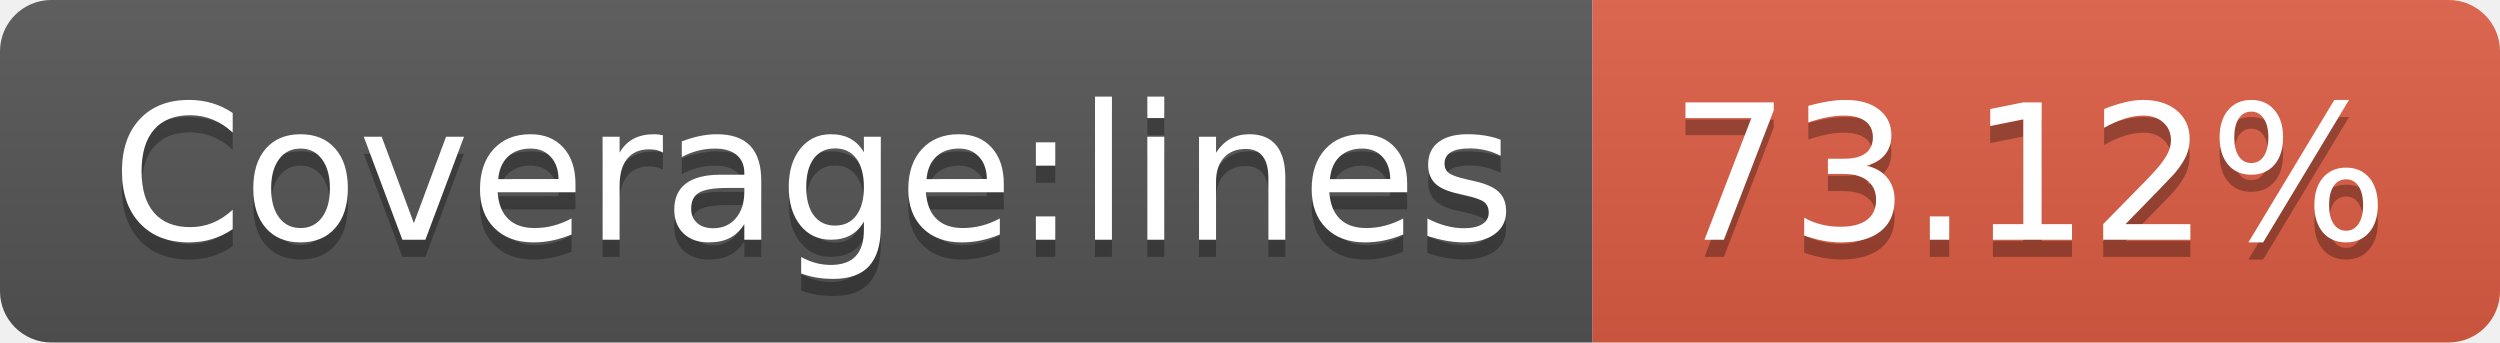
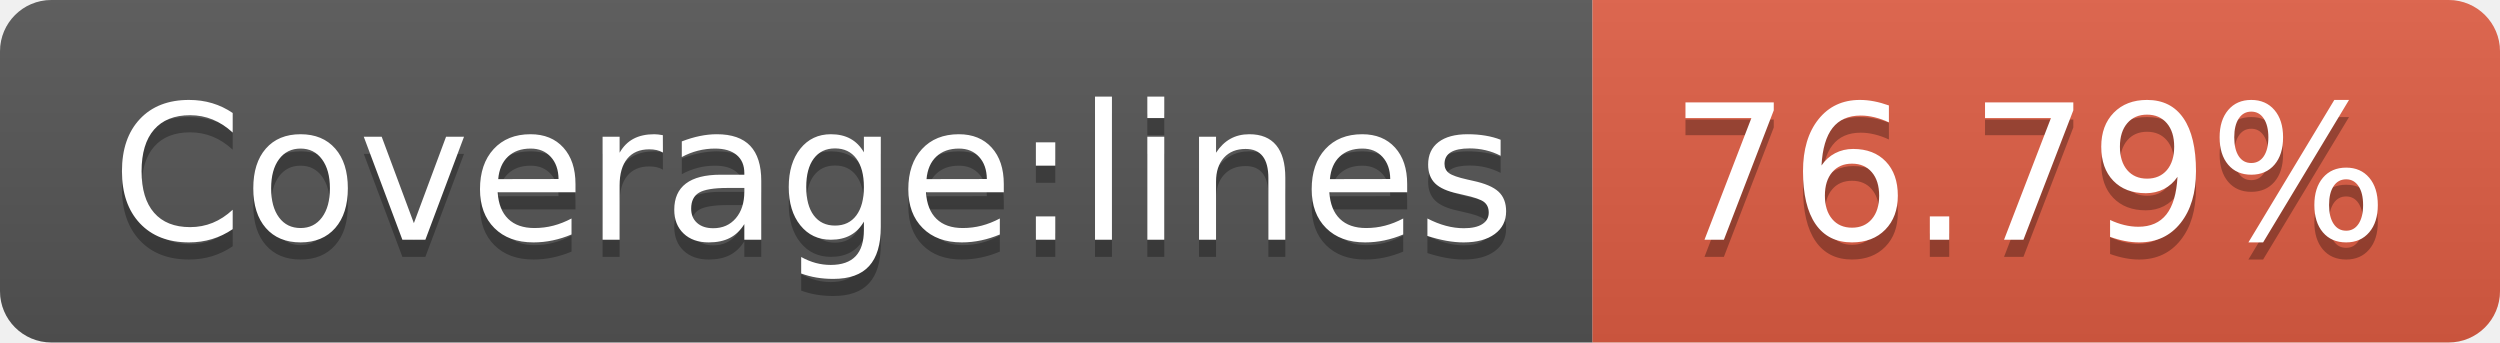
<svg xmlns="http://www.w3.org/2000/svg" width="146" height="20">
  <linearGradient id="b" x2="0" y2="100%">
    <stop offset="0" stop-color="#bbb" stop-opacity=".1" />
    <stop offset="1" stop-opacity=".1" />
  </linearGradient>
  <clipPath id="a">
    <rect width="146" height="20" rx="3" fill="#fff" />
  </clipPath>
  <g clip-path="url(#a)">
    <path fill="#555" d="M0 0h93v20H0z" />
    <path fill="#e05d44" d="M93 0h53v20H93z" />
    <path fill="url(#b)" d="M0 0h146v20H0z" />
  </g>
  <g fill="#fff" text-anchor="middle" font-family="DejaVu Sans,Verdana,Geneva,sans-serif" font-size="110">
    <text x="475" y="150" fill="#010101" fill-opacity=".3" transform="scale(.1)" textLength="830">Coverage:lines</text>
    <text x="475" y="140" transform="scale(.1)" textLength="830">Coverage:lines</text>
-     <text x="1185" y="150" fill="#010101" fill-opacity=".3" transform="scale(.1)" textLength="430">73.12%</text>
-     <text x="1185" y="140" transform="scale(.1)" textLength="430">73.12%</text>
+     <text x="1185" y="150" fill="#010101" fill-opacity=".3" transform="scale(.1)" textLength="430">76.79%</text>
+     <text x="1185" y="140" transform="scale(.1)" textLength="430">76.79%</text>
  </g>
</svg>
